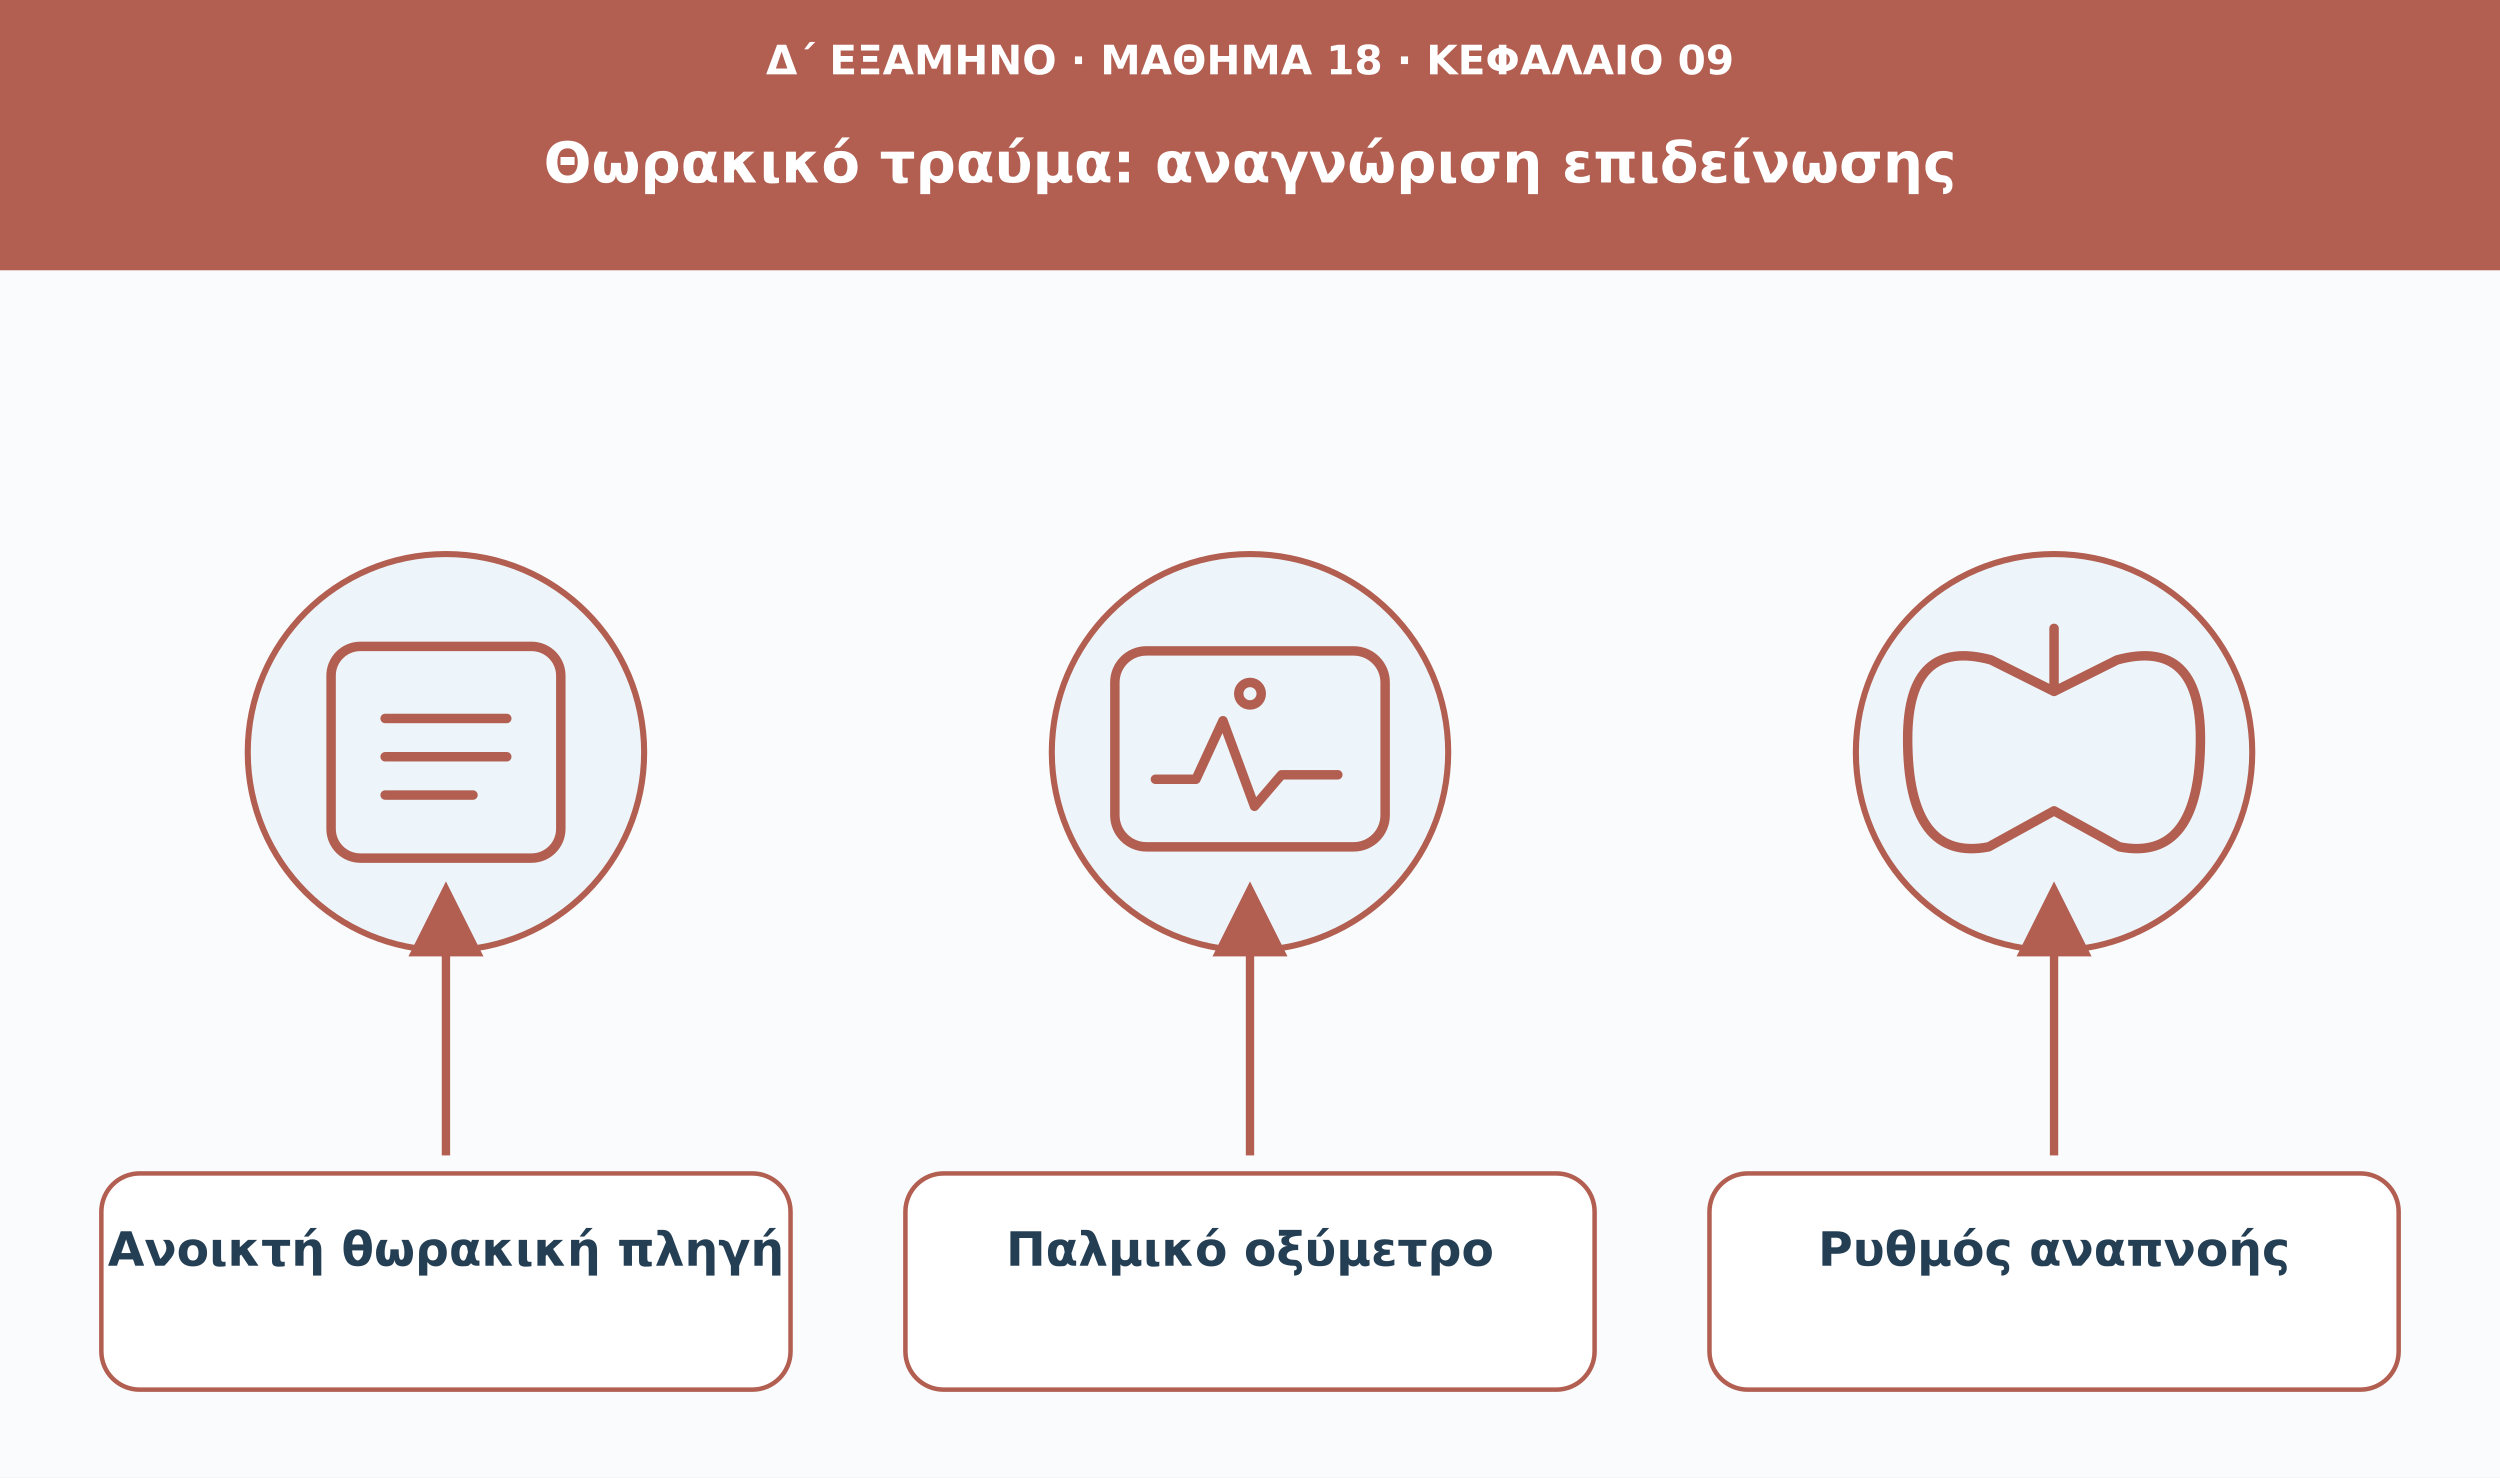
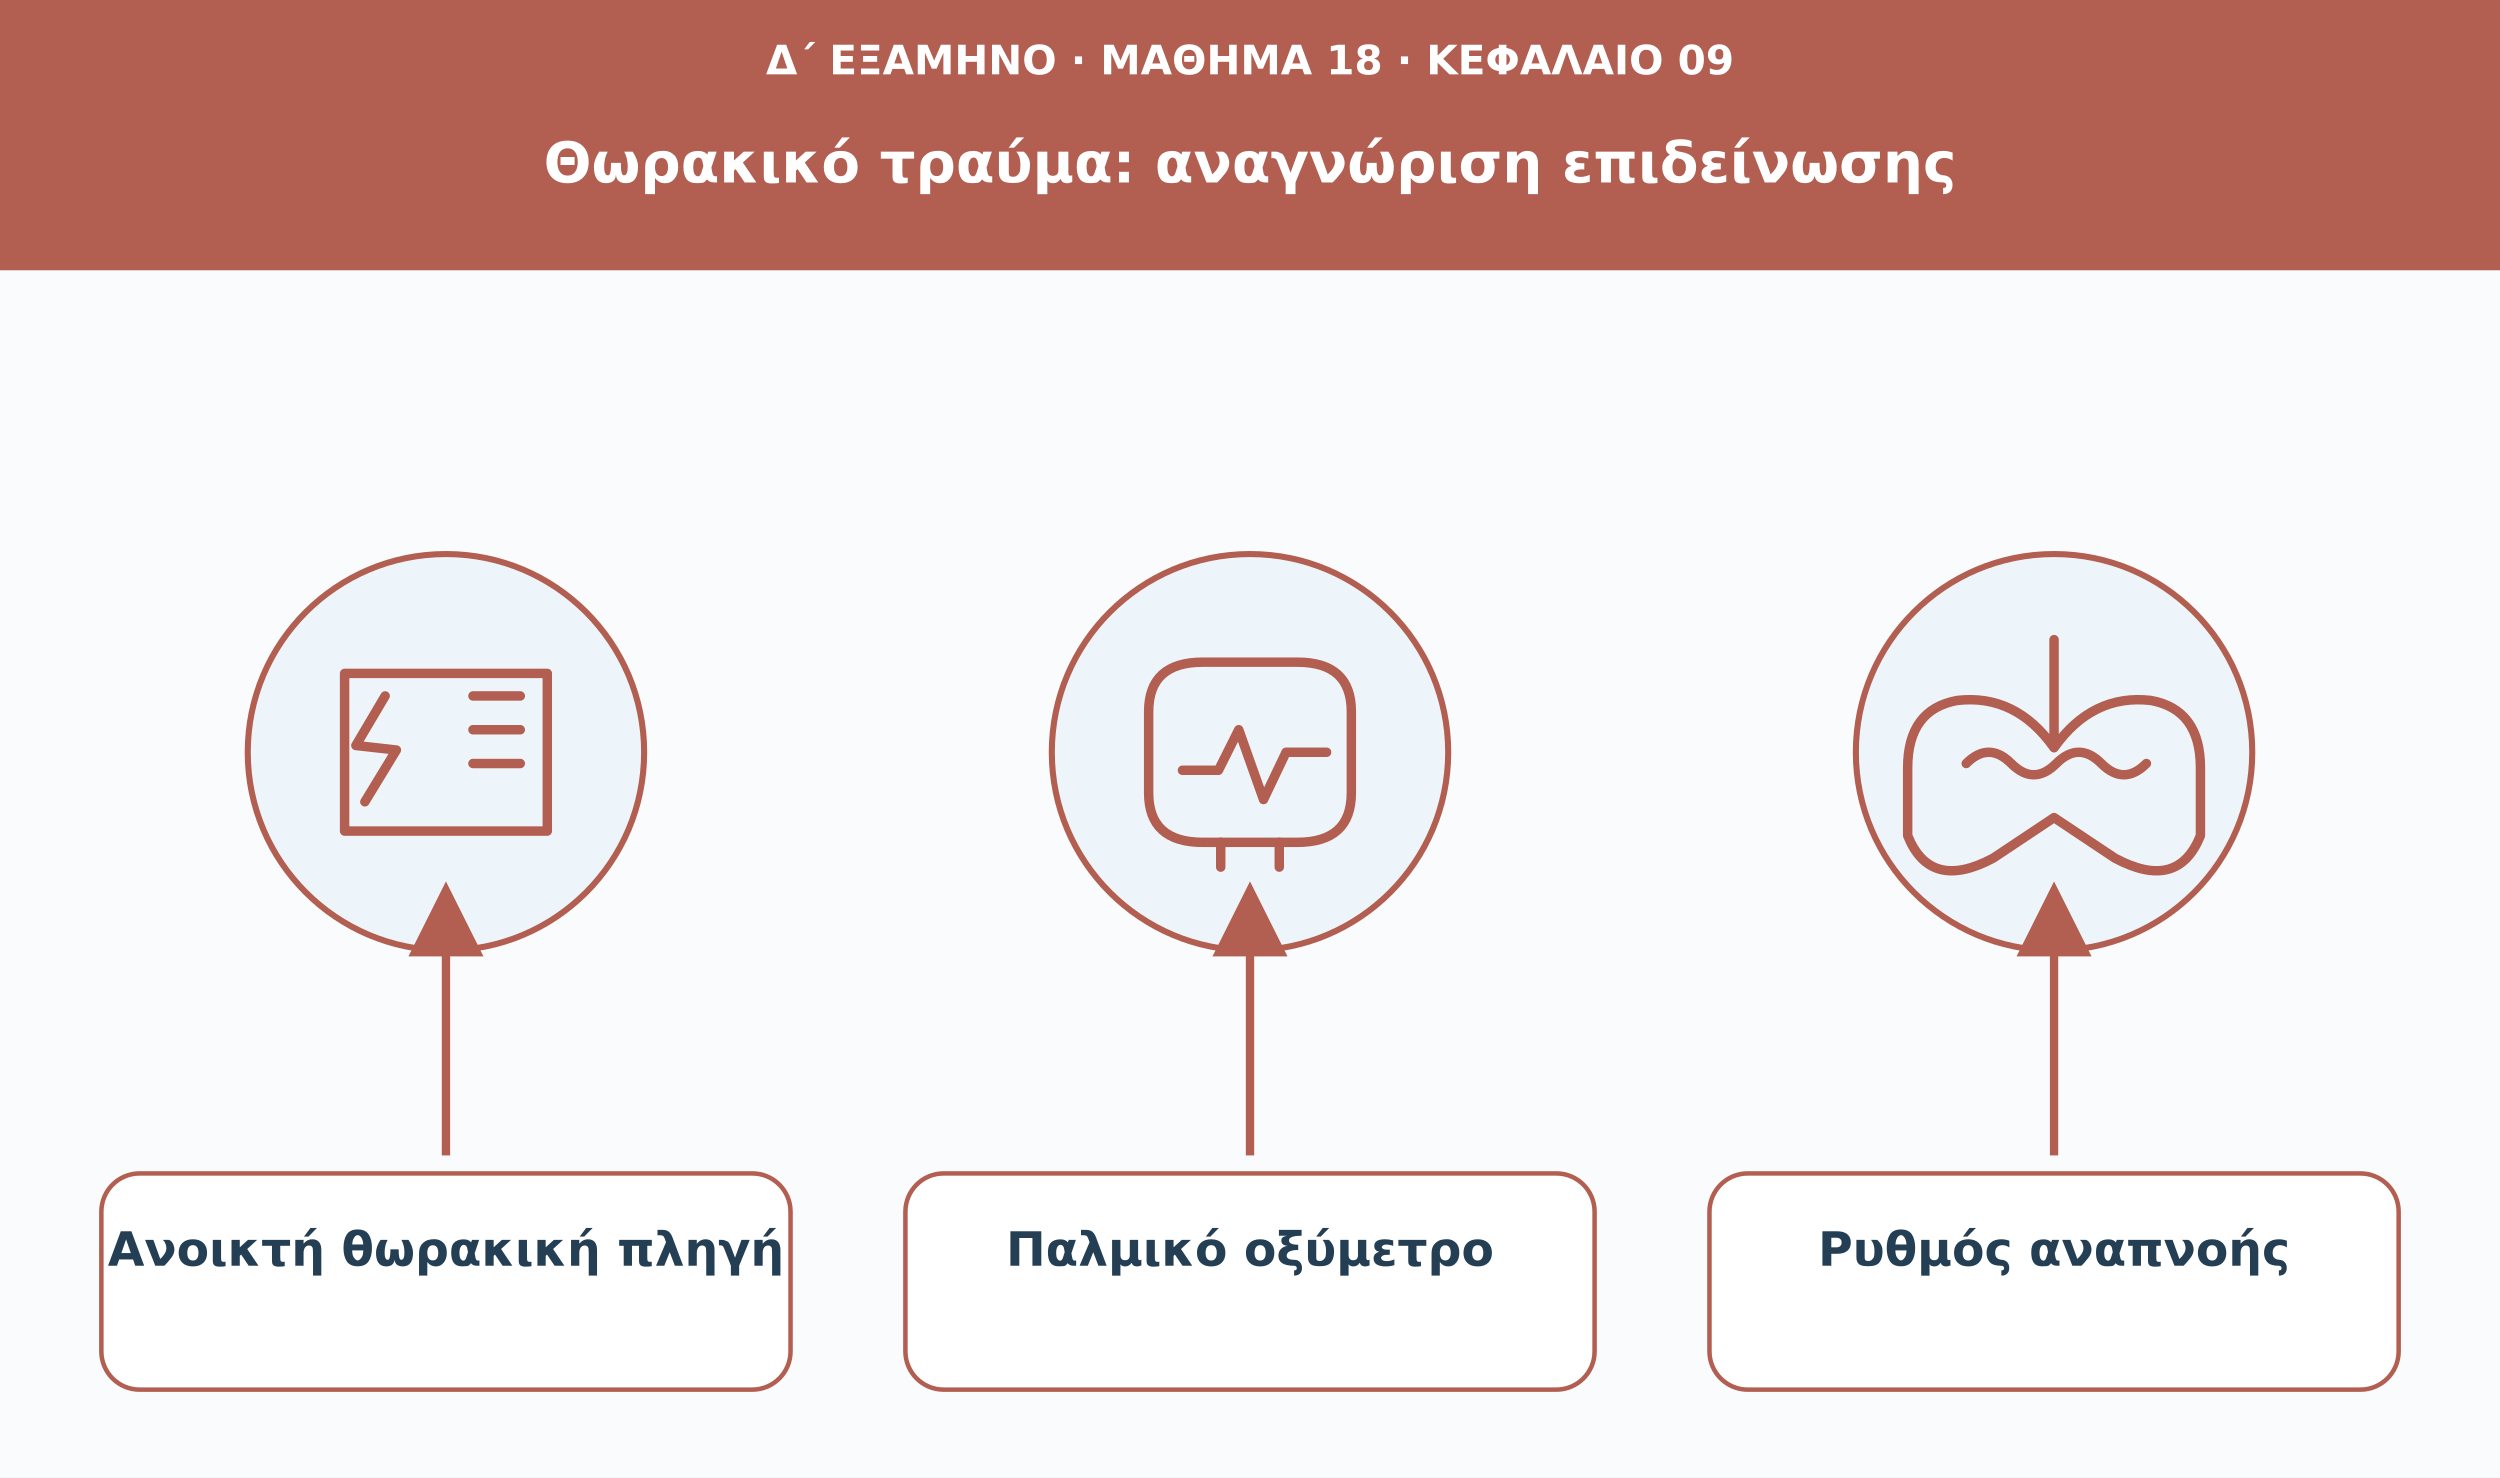
<svg xmlns="http://www.w3.org/2000/svg" viewBox="0 0 1110 656" role="img" aria-labelledby="t d">
  <defs>
    <marker id="arrow" viewBox="0 0 10 10" markerWidth="9" markerHeight="9" refX="8" refY="5" orient="auto">
      <path d="M0 0L10 5L0 10Z" fill="#b25e50" />
    </marker>
  </defs>
  <rect width="1110" height="656" fill="#f9fbfd" />
  <rect width="1110" height="120" fill="#b25e50" />
  <text x="555" y="33" font-family="DejaVu Sans,Arial,sans-serif" font-size="18" fill="#ffffff" font-weight="680" text-anchor="middle">Δ΄ ΕΞΑΜΗΝΟ · ΜΑΘΗΜΑ 18 · ΚΕΦΑΛΑΙΟ 09</text>
  <text x="555" y="81" font-family="DejaVu Sans,Arial,sans-serif" font-size="25" fill="#ffffff" font-weight="750" text-anchor="middle">Θωρακικό τραύμα: αναγνώριση επιδείνωσης</text>
  <circle cx="198" cy="334" r="88" fill="#edf5fa" stroke="#b25e50" stroke-width="2.7" />
  <g transform="translate(198 334)" fill="none" stroke="#b25e50" stroke-width="4.2" stroke-linecap="round" stroke-linejoin="round">
-     <rect x="-51" y="-47" width="102" height="94" rx="13" />
-     <path d="M-27-15h54m-54 17h54m-54 17h39" />
+     <path d="M-45-35h90v70h-90z" />
+     <path d="M-27-25l-13 22 18 2-14 23m48-47h21m-21 15h21m-21 15h21" />
  </g>
  <path d="M198 513L198 398" stroke="#b25e50" stroke-width="3.7" marker-end="url(#arrow)" />
  <rect x="45" y="521" width="306" height="96" rx="17" fill="#fff" stroke="#b25e50" stroke-width="2" />
  <text x="198" y="562" font-family="DejaVu Sans,Arial,sans-serif" font-size="21" fill="#243f54" font-weight="700" text-anchor="middle">Ανοικτή θωρακική πληγή</text>
  <circle cx="555" cy="334" r="88" fill="#edf5fa" stroke="#b25e50" stroke-width="2.7" />
  <g transform="translate(555 334)" fill="none" stroke="#b25e50" stroke-width="4.2" stroke-linecap="round" stroke-linejoin="round">
-     <rect x="-60" y="-45" width="120" height="87" rx="14" />
-     <path d="M-42 12h18l12-26L2 24l12-14h25" />
-     <circle cx="0" cy="-26" r="5" />
+     <path d="M-45-18q0-22 24-22h42q24 0 24 22v36q0 22-24 22h-42q-24 0-24-22z" />
+     <path d="M-30 8h16l9-18 11 31 10-21h18" />
+     <path d="M-13 40v11m26-11v11" />
  </g>
  <path d="M555 513L555 398" stroke="#b25e50" stroke-width="3.7" marker-end="url(#arrow)" />
  <rect x="402" y="521" width="306" height="96" rx="17" fill="#fff" stroke="#b25e50" stroke-width="2" />
  <text x="555" y="562" font-family="DejaVu Sans,Arial,sans-serif" font-size="21" fill="#243f54" font-weight="700" text-anchor="middle">Παλμικό οξύμετρο</text>
  <circle cx="912" cy="334" r="88" fill="#edf5fa" stroke="#b25e50" stroke-width="2.7" />
  <g transform="translate(912 334)" fill="none" stroke="#b25e50" stroke-width="4.2" stroke-linecap="round" stroke-linejoin="round">
-     <path d="M0-55v28m0 0l-28-14q-37-10-37 35q0 55 36 48L0 26m0-53 28-14q37-10 37 35q0 55-36 48L0 26" />
+     <path d="M0-50v48m0 0q-17-24-43-21q-22 4-22 30v30q10 25 38 10L0 29m0-31q17-24 43-21q22 4 22 30v30q-10 25-38 10L0 29" />
+     <path d="M-39 5q10-10 20 0t20 0t20 0t20 0" />
  </g>
  <path d="M912 513L912 398" stroke="#b25e50" stroke-width="3.7" marker-end="url(#arrow)" />
  <rect x="759" y="521" width="306" height="96" rx="17" fill="#fff" stroke="#b25e50" stroke-width="2" />
  <text x="912" y="562" font-family="DejaVu Sans,Arial,sans-serif" font-size="21" fill="#243f54" font-weight="700" text-anchor="middle">Ρυθμός αναπνοής</text>
</svg>
